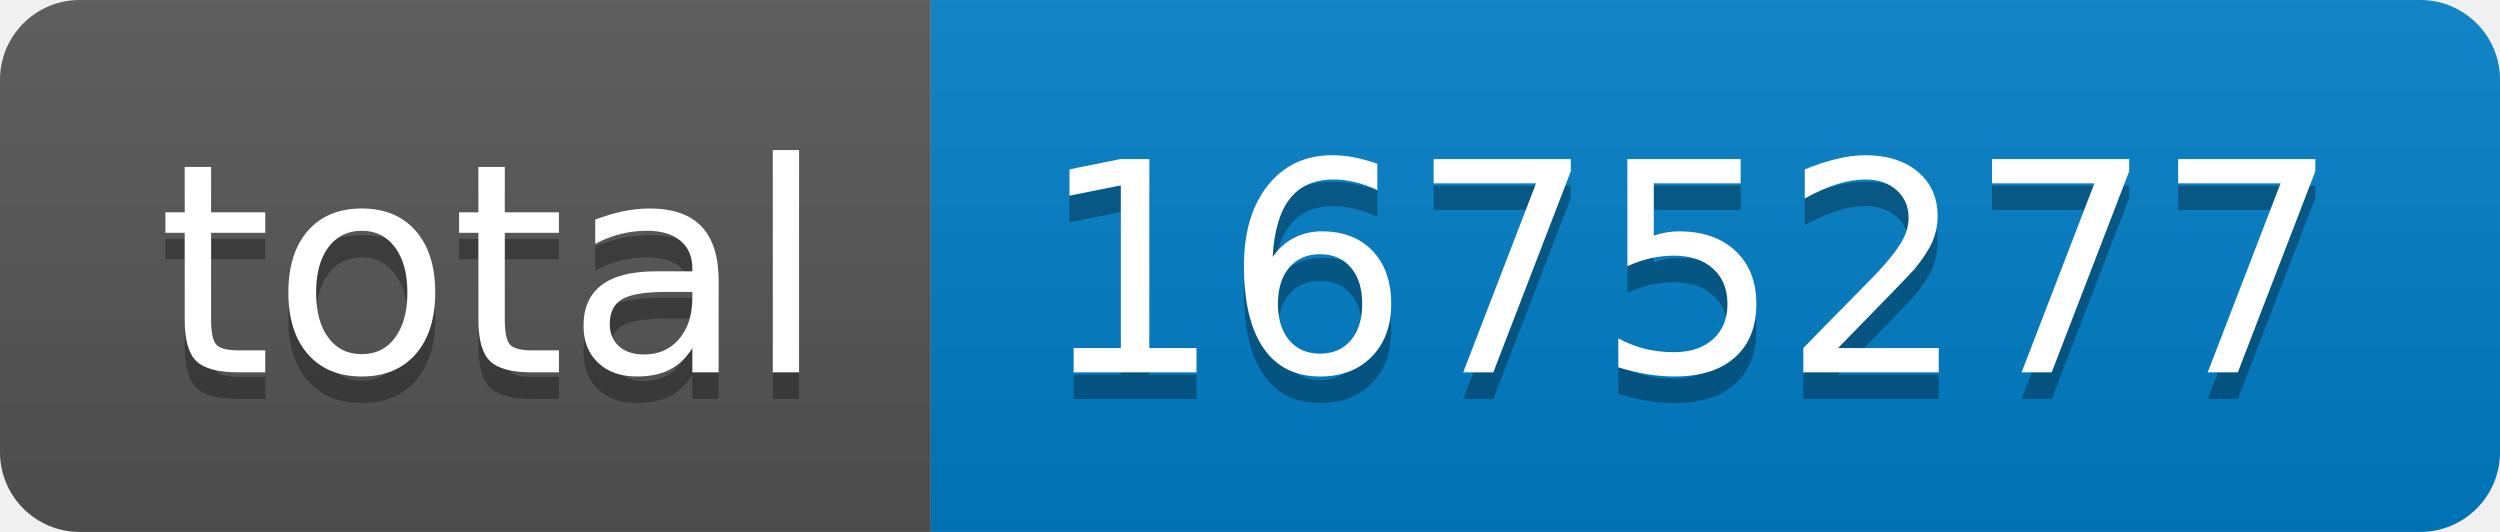
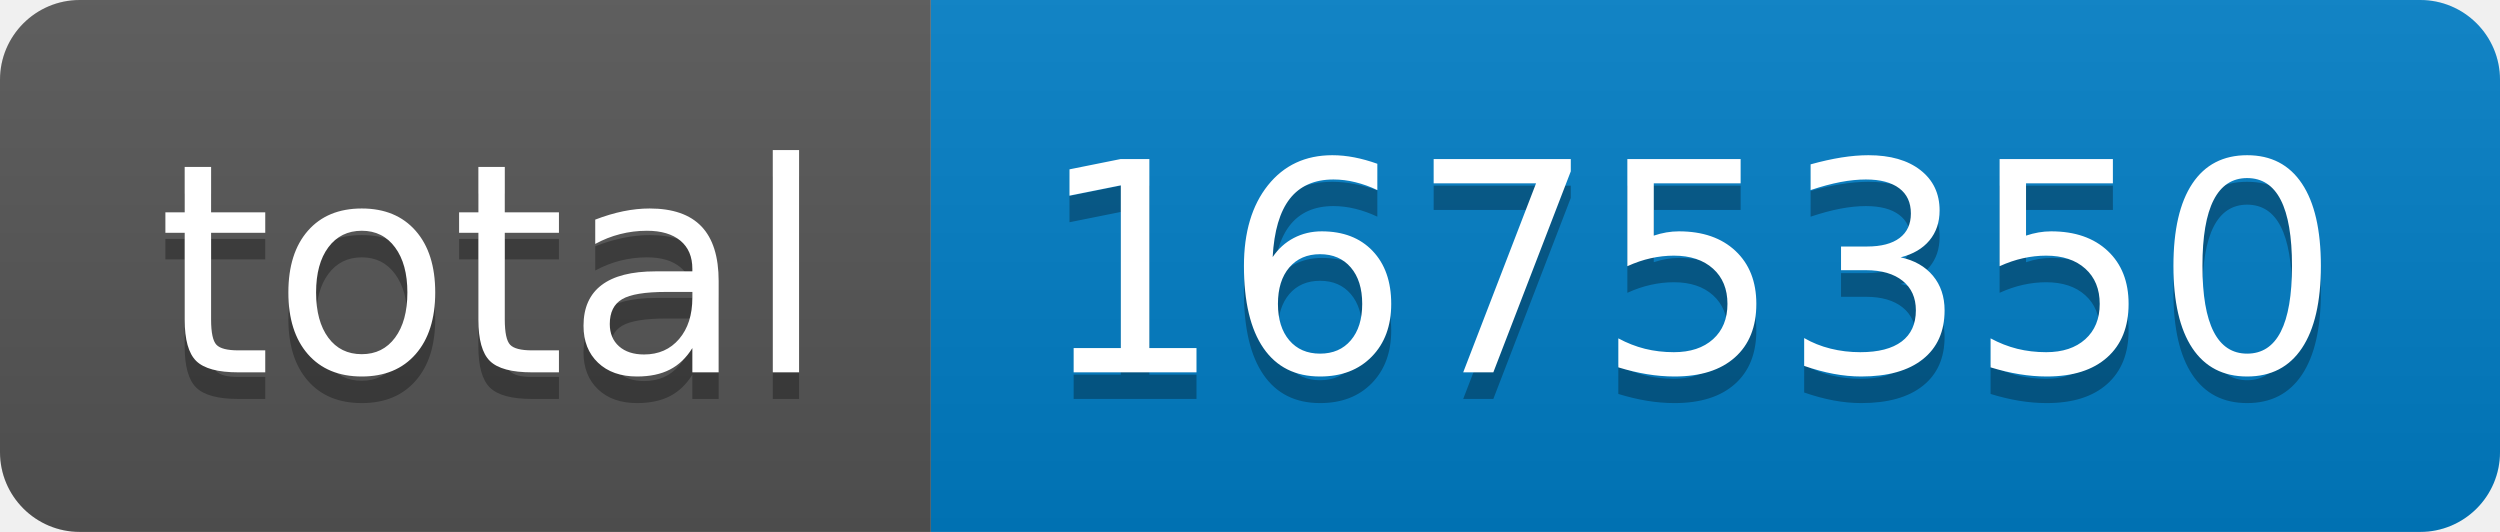
- <svg xmlns="http://www.w3.org/2000/svg" width="94" height="20" role="img" aria-label="total: 1675277">
+ <svg xmlns="http://www.w3.org/2000/svg" width="94" height="20" role="img" aria-label="total: 1675350">
  <linearGradient id="s" x2="0" y2="100%">
    <stop offset="0" stop-color="#bbb" stop-opacity=".1" />
    <stop offset="1" stop-opacity=".1" />
  </linearGradient>
  <clipPath id="r">
    <rect width="94" height="20" rx="3" fill="#fff" />
  </clipPath>
  <g clip-path="url(#r)">
    <rect width="35" height="20" fill="#555" />
    <rect x="35" width="59" height="20" fill="#007ec6" />
    <rect width="94" height="20" fill="url(#s)" />
  </g>
  <g fill="#fff" text-anchor="middle" font-family="Verdana,Geneva,DejaVu Sans,sans-serif" text-rendering="geometricPrecision" font-size="110">
    <text aria-hidden="true" x="185" y="150" fill="#010101" fill-opacity=".3" transform="scale(.1)" textLength="250">total</text>
    <text x="185" y="140" transform="scale(.1)" fill="#fff" textLength="250">total</text>
-     <text aria-hidden="true" x="635" y="150" fill="#010101" fill-opacity=".3" transform="scale(.1)" textLength="490">1675277</text>
-     <text x="635" y="140" transform="scale(.1)" fill="#fff" textLength="490">1675277</text>
+     <text aria-hidden="true" x="635" y="150" fill="#010101" fill-opacity=".3" transform="scale(.1)" textLength="490">1675350</text>
+     <text x="635" y="140" transform="scale(.1)" fill="#fff" textLength="490">1675350</text>
  </g>
</svg>
